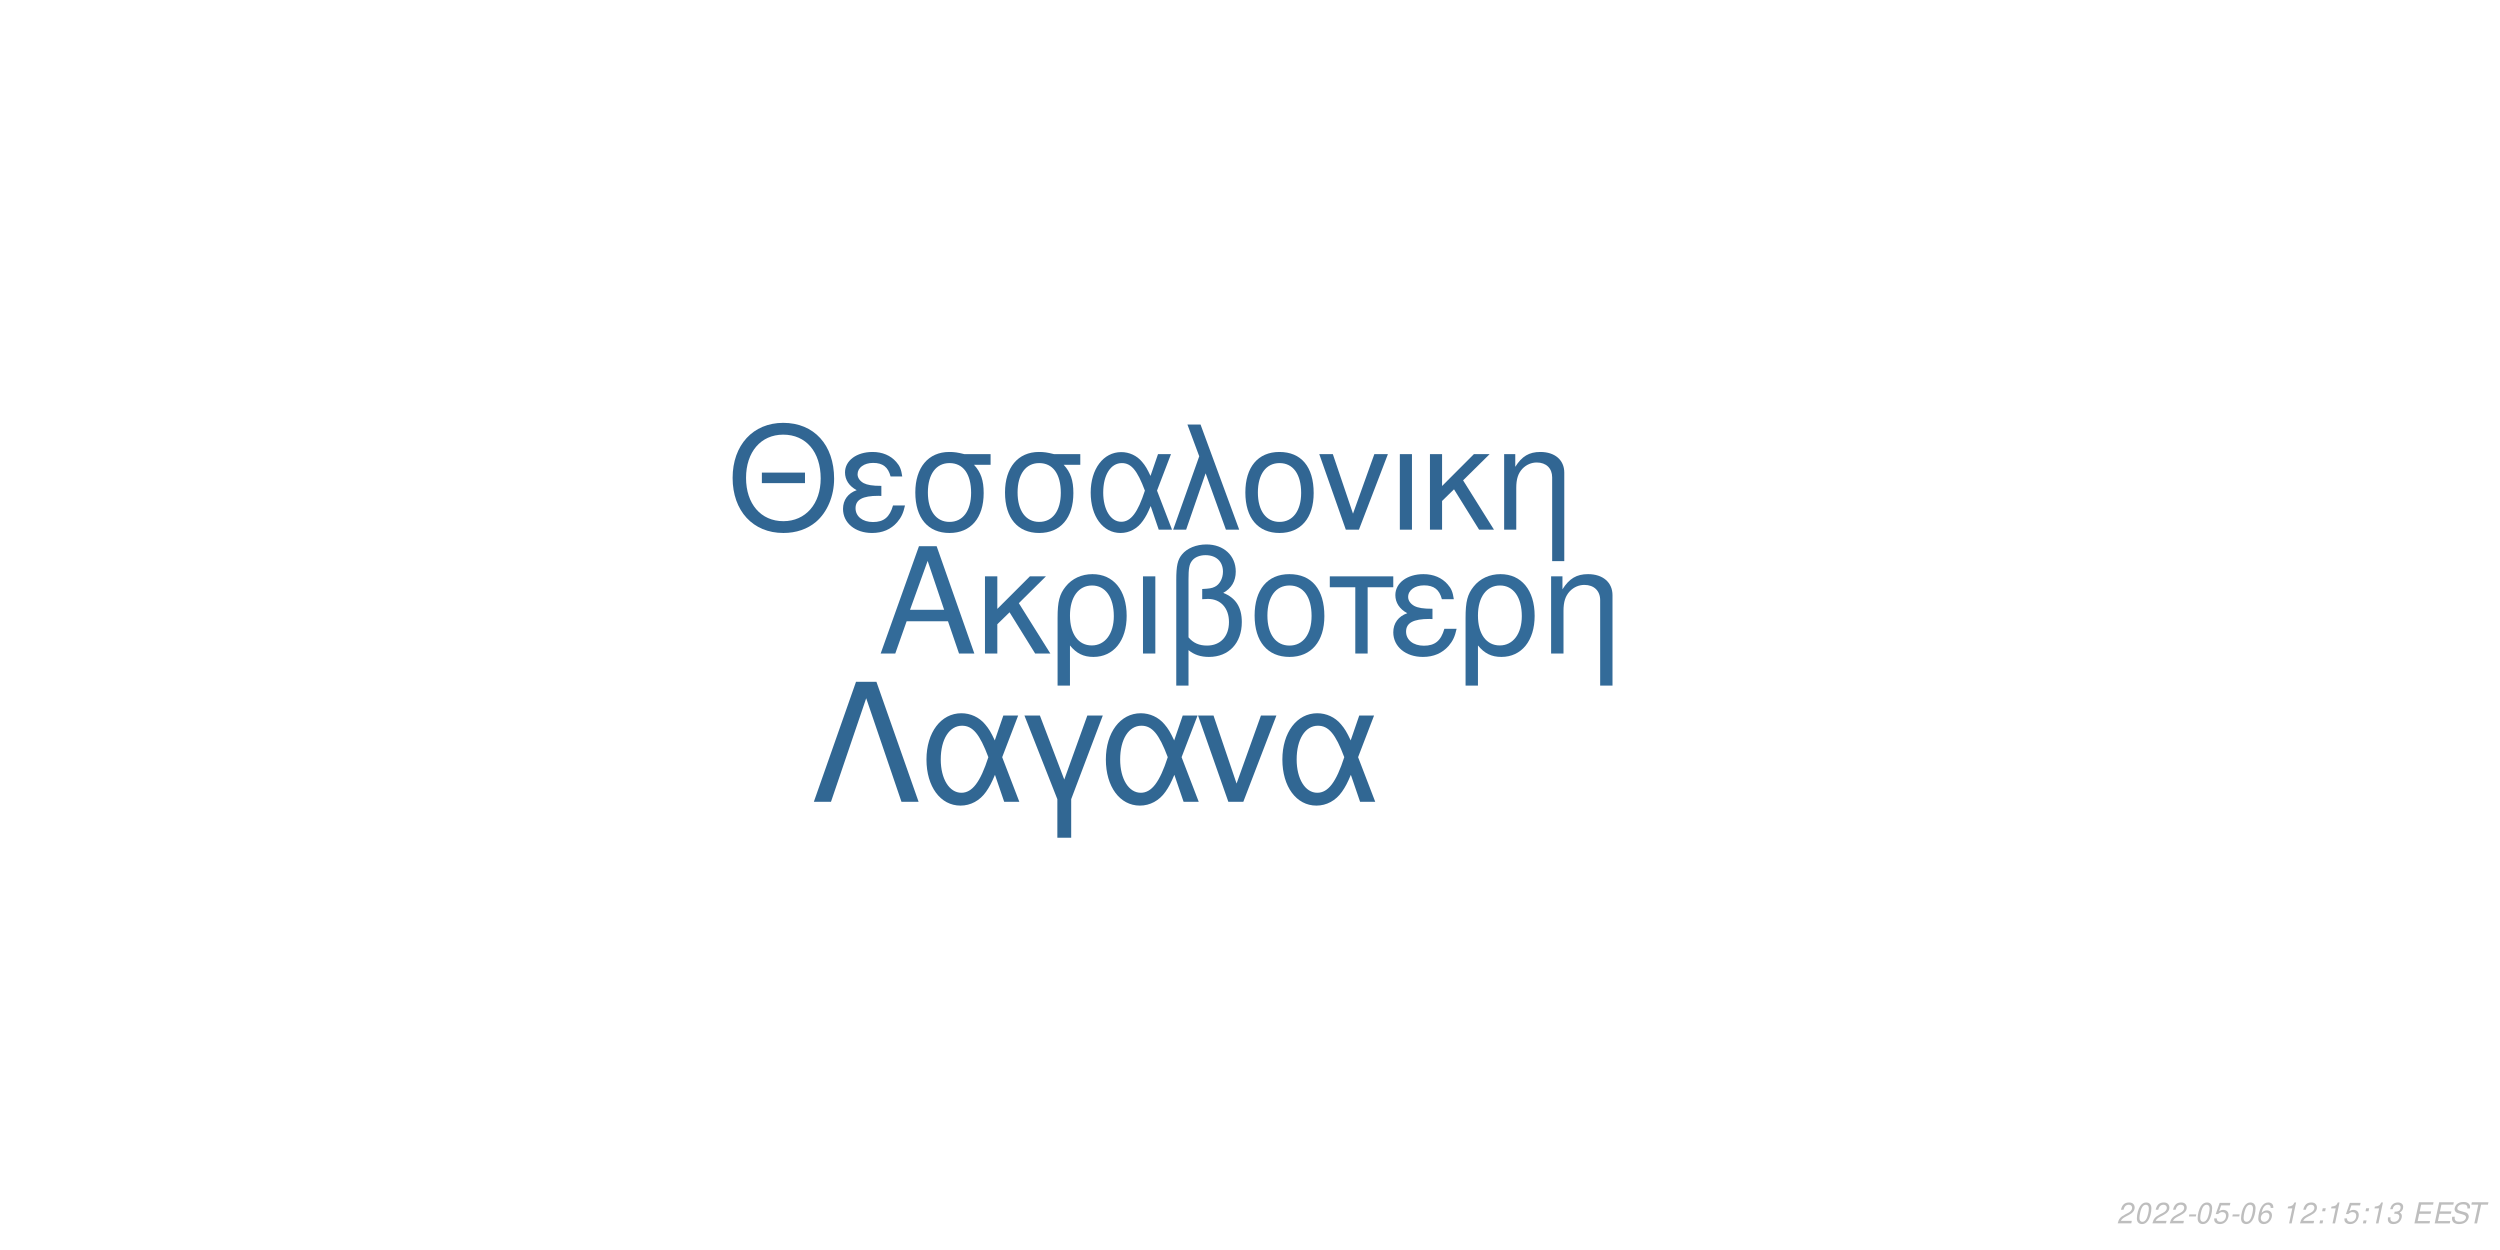
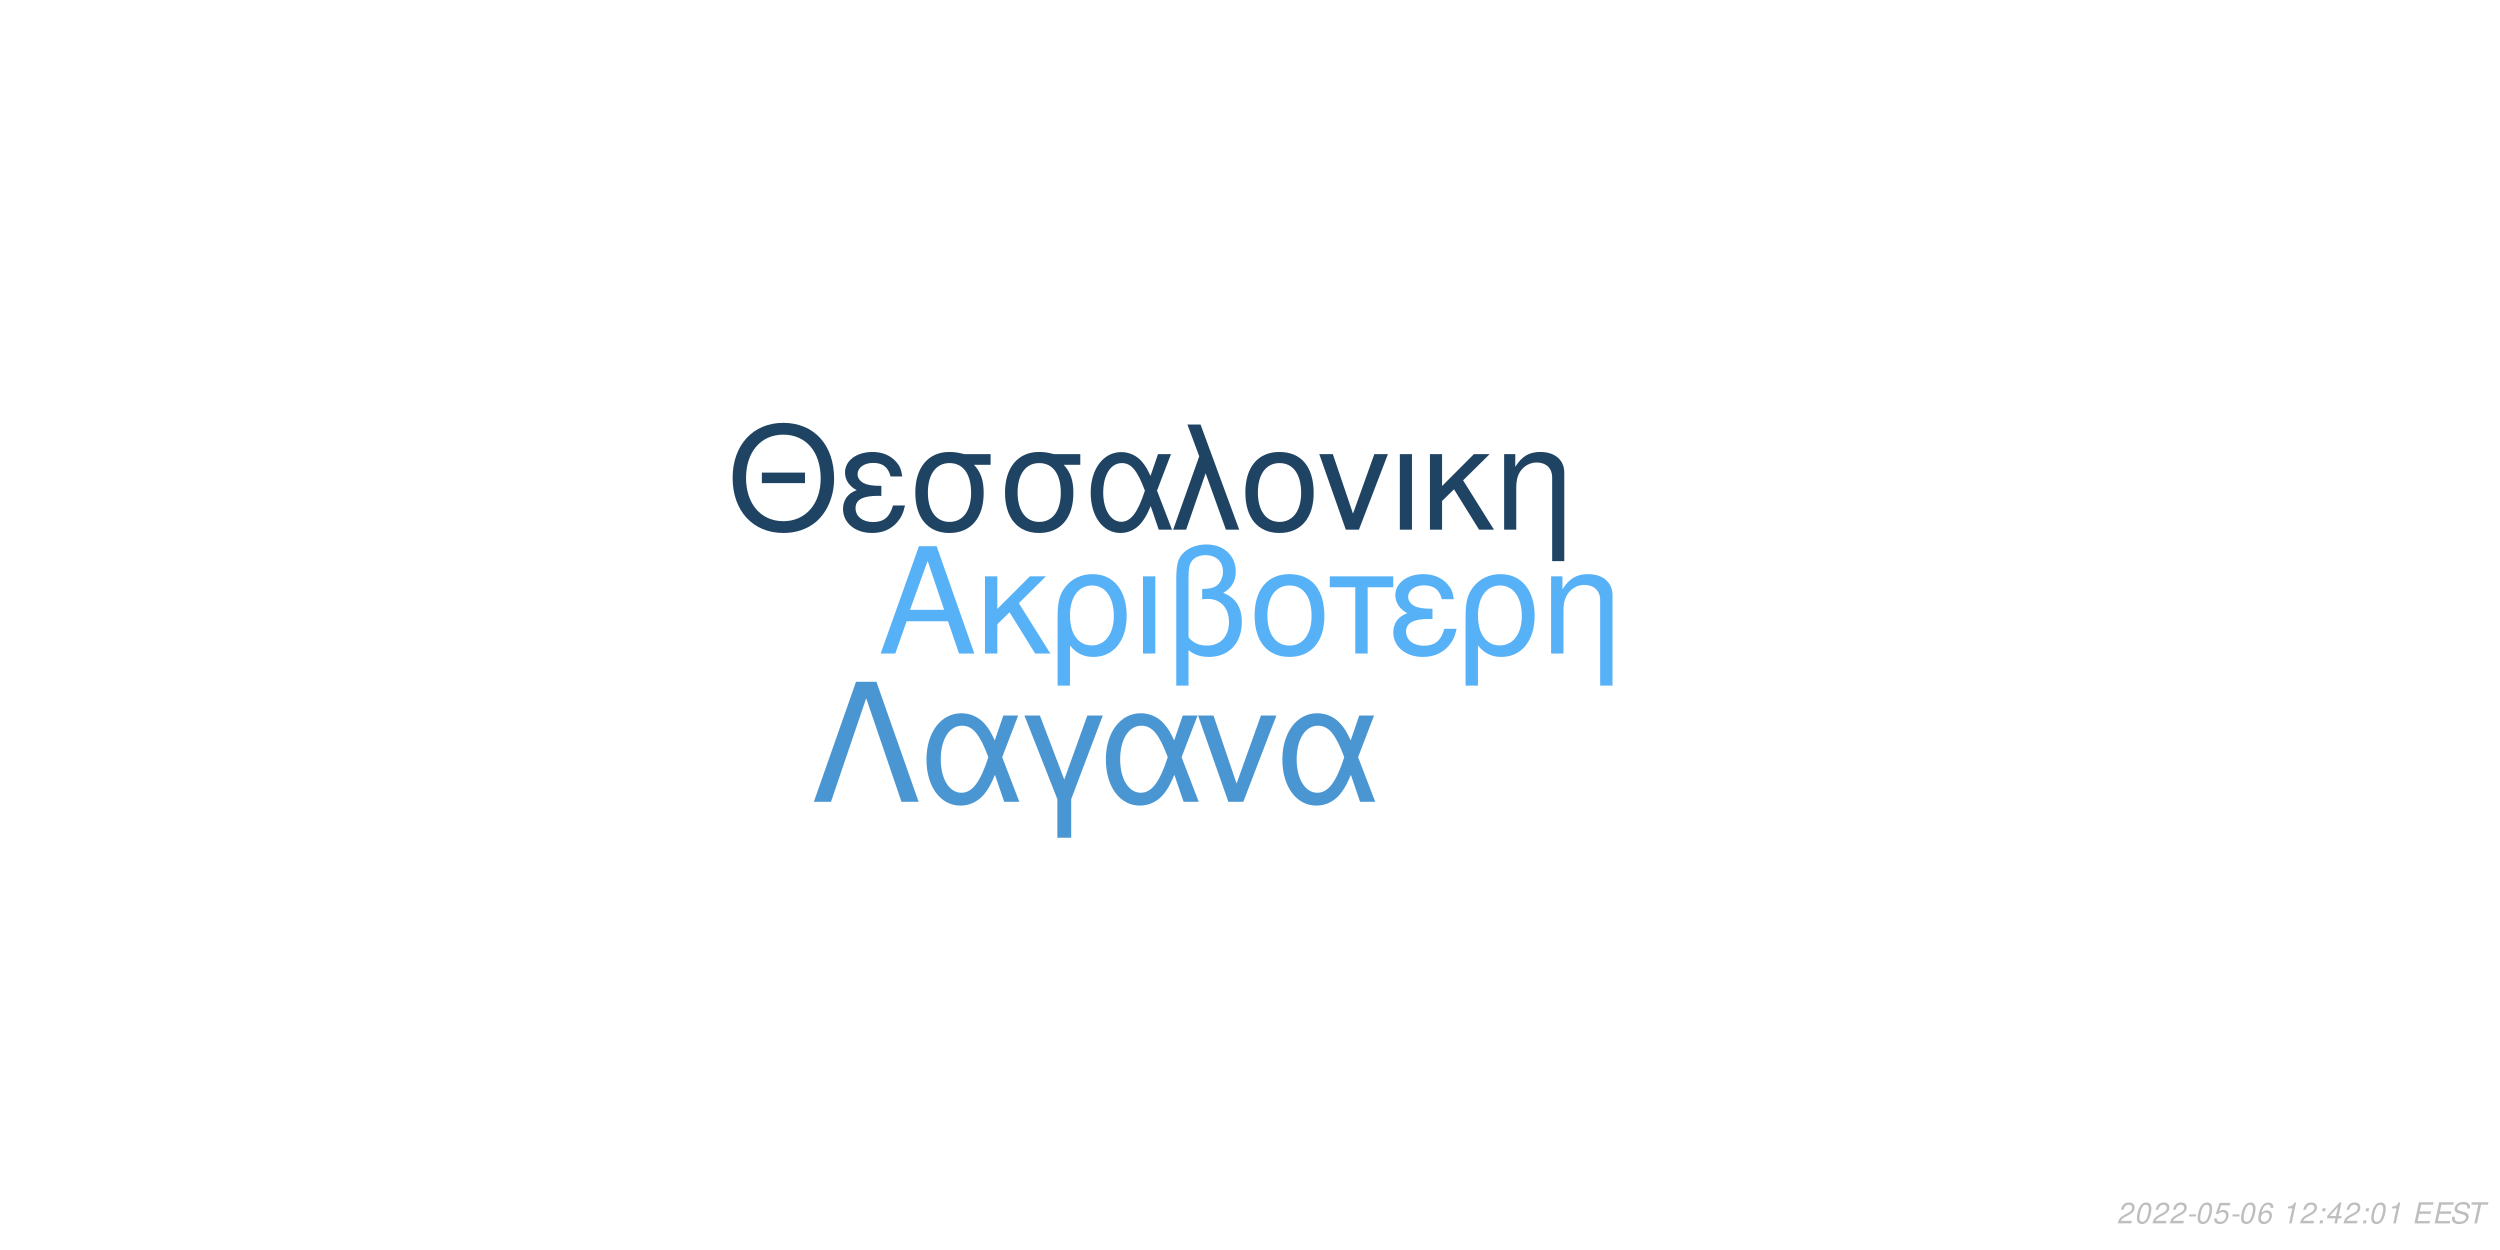
<svg xmlns="http://www.w3.org/2000/svg" xmlns:xlink="http://www.w3.org/1999/xlink" width="864pt" height="432pt" viewBox="0 0 864 432" version="1.1">
  <defs>
    <g>
      <symbol overflow="visible" id="glyph0-0">
        <path style="stroke:none;" d="" />
      </symbol>
      <symbol overflow="visible" id="glyph0-1">
        <path style="stroke:none;" d="M 24.125 -11.141 L 27.938 0 L 33.234 0 L 20.203 -37.094 L 14.094 -37.094 L 0.859 0 L 5.906 0 L 9.828 -11.141 Z M 22.797 -15.109 L 11 -15.109 L 17.094 -32.016 Z M 22.797 -15.109 " />
      </symbol>
      <symbol overflow="visible" id="glyph0-2">
        <path style="stroke:none;" d="M 7.172 -15.422 L 7.172 -26.672 L 2.906 -26.672 L 2.906 0 L 7.172 0 L 7.172 -10.125 L 11.406 -14.25 L 20.25 0 L 25.5 0 L 14.609 -17.406 L 23.969 -26.672 L 18.422 -26.672 Z M 7.172 -15.422 " />
      </symbol>
      <symbol overflow="visible" id="glyph0-3">
        <path style="stroke:none;" d="M 3 11.094 L 7.281 11.094 L 7.281 -2.797 C 9.516 -0.047 11.953 1.172 15.375 1.172 C 22.344 1.172 26.875 -4.422 26.875 -13.031 C 26.875 -21.891 22.297 -27.438 15.062 -27.438 C 11.297 -27.438 7.984 -25.906 5.797 -23.156 C 3.672 -20.516 3 -17.969 3 -12.359 Z M 14.906 -23.516 C 19.547 -23.516 22.438 -19.438 22.438 -12.922 C 22.438 -6.812 19.391 -2.797 14.812 -2.797 C 10.172 -2.797 7.281 -6.766 7.281 -13.125 C 7.281 -19.484 10.234 -23.516 14.906 -23.516 Z M 14.906 -23.516 " />
      </symbol>
      <symbol overflow="visible" id="glyph0-4">
        <path style="stroke:none;" d="M 3.516 0 L 7.781 0 L 7.781 -26.672 L 3.516 -26.672 Z M 3.516 0 " />
      </symbol>
      <symbol overflow="visible" id="glyph0-5">
        <path style="stroke:none;" d="M 4.016 11.094 L 8.25 11.094 L 8.25 -1.172 C 10.172 0.406 12.422 1.172 15.312 1.172 C 22.188 1.172 26.672 -3.609 26.672 -10.891 C 26.672 -15.984 24.578 -19.234 20.25 -20.969 C 23.109 -22.547 24.578 -25.031 24.578 -28.344 C 24.578 -33.844 20.406 -37.703 14.453 -37.703 C 10.938 -37.703 7.734 -36.391 6 -34.25 C 4.484 -32.422 4.016 -30.328 4.016 -25.391 Z M 8.25 -25.656 C 8.25 -29.359 8.5 -30.844 9.469 -32.062 C 10.375 -33.281 12.156 -34 14.094 -34 C 17.812 -34 20.156 -31.812 20.156 -28.297 C 20.156 -25.953 18.984 -23.812 17.297 -23.047 C 16.281 -22.547 15.469 -22.438 12.984 -22.297 L 12.984 -18.781 C 13.734 -18.828 14.344 -18.875 14.969 -18.875 C 19.344 -18.875 22.234 -15.719 22.234 -10.891 C 22.234 -5.906 19.281 -2.75 14.656 -2.75 C 11.953 -2.75 9.922 -3.609 8.25 -5.594 Z M 8.25 -25.656 " />
      </symbol>
      <symbol overflow="visible" id="glyph0-6">
        <path style="stroke:none;" d="M 14.094 -27.438 C 6.562 -27.438 2.094 -22.094 2.094 -13.125 C 2.094 -4.125 6.562 1.172 14.141 1.172 C 21.672 1.172 26.203 -4.172 26.203 -12.922 C 26.203 -22.188 21.828 -27.438 14.094 -27.438 Z M 14.141 -23.516 C 18.938 -23.516 21.781 -19.594 21.781 -12.984 C 21.781 -6.672 18.828 -2.75 14.141 -2.75 C 9.422 -2.75 6.516 -6.672 6.516 -13.125 C 6.516 -19.594 9.422 -23.516 14.141 -23.516 Z M 14.141 -23.516 " />
      </symbol>
      <symbol overflow="visible" id="glyph0-7">
        <path style="stroke:none;" d="M 7.891 0 L 12.156 0 L 12.156 -22.906 L 21.016 -22.906 L 21.016 -26.672 L -0.922 -26.672 L -0.922 -22.906 L 7.891 -22.906 Z M 7.891 0 " />
      </symbol>
      <symbol overflow="visible" id="glyph0-8">
        <path style="stroke:none;" d="M 14.562 -15.469 C 11.344 -15.469 9.562 -15.781 8.297 -16.438 C 6.922 -17.203 6.156 -18.328 6.156 -19.547 C 6.156 -21.891 8.453 -23.562 11.656 -23.562 C 15.062 -23.562 16.953 -22.094 17.812 -18.781 L 21.938 -18.781 C 21.578 -21.266 21.062 -22.5 19.797 -23.922 C 17.812 -26.203 14.906 -27.438 11.453 -27.438 C 5.797 -27.438 1.734 -24.375 1.734 -20.203 C 1.734 -17.609 3.156 -15.375 5.859 -13.938 C 2.797 -12.875 1.016 -10.484 1.016 -7.328 C 1.016 -2.391 5.297 1.172 11.25 1.172 C 14.969 1.172 17.906 -0.109 20.156 -2.641 C 21.578 -4.328 22.297 -5.797 22.906 -8.547 L 18.672 -8.547 C 17.5 -4.422 15.422 -2.703 11.609 -2.703 C 7.938 -2.703 5.438 -4.688 5.438 -7.578 C 5.438 -10.578 7.938 -11.953 13.484 -11.953 C 13.641 -11.953 14.094 -11.953 14.562 -11.906 Z M 14.562 -15.469 " />
      </symbol>
      <symbol overflow="visible" id="glyph0-9">
        <path style="stroke:none;" d="M 3.562 -26.672 L 3.562 0 L 7.844 0 L 7.844 -14.703 C 7.844 -17.906 8.5 -19.891 10.031 -21.531 C 11.406 -22.953 13.188 -23.719 15.062 -23.719 C 18.375 -23.719 20.516 -21.672 20.516 -18.469 L 20.516 11.094 L 24.781 11.094 L 24.781 -20.156 C 24.781 -24.578 21.469 -27.438 16.328 -27.438 C 12.359 -27.438 9.828 -25.906 7.484 -22.188 L 7.484 -26.672 Z M 3.562 -26.672 " />
      </symbol>
      <symbol overflow="visible" id="glyph1-0">
        <path style="stroke:none;" d="" />
      </symbol>
      <symbol overflow="visible" id="glyph1-1">
        <path style="stroke:none;" d="M 26.859 -19.734 L 11.953 -19.734 L 11.953 -16.094 L 26.859 -16.094 Z M 19.328 -36.922 C 8.922 -36.922 1.844 -29.25 1.844 -17.891 C 1.844 -6.484 8.875 1.141 19.391 1.141 C 23.812 1.141 27.703 -0.203 30.641 -2.688 C 34.578 -6.031 36.922 -11.656 36.922 -17.594 C 36.922 -29.297 30 -36.922 19.328 -36.922 Z M 19.328 -32.844 C 27.203 -32.844 32.281 -26.906 32.281 -17.688 C 32.281 -8.922 27.062 -2.938 19.391 -2.938 C 11.609 -2.938 6.484 -8.922 6.484 -17.891 C 6.484 -26.859 11.609 -32.844 19.328 -32.844 Z M 19.328 -32.844 " />
      </symbol>
      <symbol overflow="visible" id="glyph1-2">
        <path style="stroke:none;" d="M 14.25 -15.141 C 11.109 -15.141 9.375 -15.453 8.125 -16.094 C 6.781 -16.844 6.031 -17.938 6.031 -19.141 C 6.031 -21.422 8.266 -23.078 11.406 -23.078 C 14.75 -23.078 16.594 -21.625 17.438 -18.391 L 21.469 -18.391 C 21.125 -20.828 20.625 -22.031 19.391 -23.422 C 17.438 -25.656 14.594 -26.859 11.219 -26.859 C 5.688 -26.859 1.688 -23.875 1.688 -19.781 C 1.688 -17.234 3.094 -15.047 5.734 -13.656 C 2.734 -12.609 1 -10.266 1 -7.172 C 1 -2.344 5.188 1.141 11.016 1.141 C 14.656 1.141 17.547 -0.094 19.734 -2.594 C 21.125 -4.234 21.828 -5.688 22.422 -8.375 L 18.281 -8.375 C 17.141 -4.328 15.094 -2.641 11.359 -2.641 C 7.766 -2.641 5.328 -4.578 5.328 -7.422 C 5.328 -10.359 7.766 -11.703 13.203 -11.703 C 13.359 -11.703 13.797 -11.703 14.25 -11.656 Z M 14.25 -15.141 " />
      </symbol>
      <symbol overflow="visible" id="glyph1-3">
        <path style="stroke:none;" d="M 29 -26.109 L 19.938 -26.109 C 17.594 -26.703 16.438 -26.859 14.703 -26.859 C 7.469 -26.859 2.984 -21.469 2.984 -12.859 C 2.984 -4.031 7.375 1.141 14.797 1.141 C 22.172 1.141 26.609 -4.078 26.609 -12.656 C 26.609 -17.047 25.656 -19.828 23.266 -22.422 L 29 -22.422 Z M 14.797 -23.016 C 19.531 -23.016 22.266 -19.234 22.266 -12.75 C 22.266 -6.531 19.438 -2.688 14.797 -2.688 C 10.172 -2.688 7.328 -6.531 7.328 -12.859 C 7.328 -19.188 10.172 -23.016 14.797 -23.016 Z M 14.797 -23.016 " />
      </symbol>
      <symbol overflow="visible" id="glyph1-4">
        <path style="stroke:none;" d="M 29.344 -26.109 L 24.859 -26.109 L 22.266 -18.578 C 21.125 -21.031 20.484 -22.125 19.328 -23.469 C 17.547 -25.609 14.906 -26.812 12.156 -26.812 C 5.984 -26.812 1.594 -20.984 1.594 -12.812 C 1.594 -4.578 5.828 1.141 11.906 1.141 C 14.953 1.141 17.734 -0.344 19.625 -3.047 C 20.672 -4.531 21.281 -5.688 22.328 -8.172 L 25.109 0 L 29.703 0 L 24.516 -13.5 Z M 20.328 -13.5 C 17.891 -5.922 15.453 -2.734 12.156 -2.734 C 8.516 -2.734 5.922 -6.922 5.922 -12.812 C 5.922 -18.938 8.516 -23.016 12.359 -23.016 C 15.594 -23.016 17.688 -20.531 20.328 -13.5 Z M 20.328 -13.5 " />
      </symbol>
      <symbol overflow="visible" id="glyph1-5">
        <path style="stroke:none;" d="M 1.094 0 L 5.578 0 L 12.312 -19.484 L 19.328 0 L 23.922 0 L 10.562 -36.328 L 6.031 -36.328 L 10.109 -25.359 Z M 1.094 0 " />
      </symbol>
      <symbol overflow="visible" id="glyph1-6">
        <path style="stroke:none;" d="M 13.797 -26.859 C 6.422 -26.859 2.047 -21.625 2.047 -12.859 C 2.047 -4.031 6.422 1.141 13.859 1.141 C 21.234 1.141 25.656 -4.078 25.656 -12.656 C 25.656 -21.719 21.375 -26.859 13.797 -26.859 Z M 13.859 -23.016 C 18.531 -23.016 21.328 -19.188 21.328 -12.703 C 21.328 -6.531 18.438 -2.688 13.859 -2.688 C 9.219 -2.688 6.375 -6.531 6.375 -12.859 C 6.375 -19.188 9.219 -23.016 13.859 -23.016 Z M 13.859 -23.016 " />
      </symbol>
      <symbol overflow="visible" id="glyph1-7">
        <path style="stroke:none;" d="M 14.297 0 L 24.312 -26.109 L 19.625 -26.109 L 12.25 -5.531 L 5.281 -26.109 L 0.594 -26.109 L 9.766 0 Z M 14.297 0 " />
      </symbol>
      <symbol overflow="visible" id="glyph1-8">
        <path style="stroke:none;" d="M 3.438 0 L 7.625 0 L 7.625 -26.109 L 3.438 -26.109 Z M 3.438 0 " />
      </symbol>
      <symbol overflow="visible" id="glyph1-9">
        <path style="stroke:none;" d="M 7.031 -15.094 L 7.031 -26.109 L 2.844 -26.109 L 2.844 0 L 7.031 0 L 7.031 -9.922 L 11.156 -13.953 L 19.828 0 L 24.969 0 L 14.297 -17.047 L 23.469 -26.109 L 18.031 -26.109 Z M 7.031 -15.094 " />
      </symbol>
      <symbol overflow="visible" id="glyph1-10">
        <path style="stroke:none;" d="M 3.484 -26.109 L 3.484 0 L 7.672 0 L 7.672 -14.406 C 7.672 -17.547 8.328 -19.484 9.812 -21.078 C 11.156 -22.469 12.906 -23.219 14.75 -23.219 C 17.984 -23.219 20.078 -21.234 20.078 -18.094 L 20.078 10.859 L 24.266 10.859 L 24.266 -19.734 C 24.266 -24.062 21.031 -26.859 16 -26.859 C 12.109 -26.859 9.609 -25.359 7.328 -21.719 L 7.328 -26.109 Z M 3.484 -26.109 " />
      </symbol>
      <symbol overflow="visible" id="glyph2-0">
        <path style="stroke:none;" d="" />
      </symbol>
      <symbol overflow="visible" id="glyph2-1">
        <path style="stroke:none;" d="M 22.531 -41.484 L 15.484 -41.484 L 0.906 0 L 6.828 0 L 19 -35.797 L 31.188 0 L 37.109 0 Z M 22.531 -41.484 " />
      </symbol>
      <symbol overflow="visible" id="glyph2-2">
        <path style="stroke:none;" d="M 33.516 -29.812 L 28.391 -29.812 L 25.438 -21.219 C 24.125 -24.016 23.391 -25.266 22.078 -26.797 C 20.031 -29.25 17.016 -30.609 13.891 -30.609 C 6.828 -30.609 1.828 -23.953 1.828 -14.625 C 1.828 -5.234 6.656 1.312 13.594 1.312 C 17.078 1.312 20.266 -0.391 22.422 -3.469 C 23.609 -5.172 24.297 -6.484 25.5 -9.328 L 28.688 0 L 33.922 0 L 28 -15.422 Z M 23.219 -15.422 C 20.422 -6.766 17.641 -3.125 13.891 -3.125 C 9.734 -3.125 6.766 -7.906 6.766 -14.625 C 6.766 -21.625 9.734 -26.297 14.109 -26.297 C 17.812 -26.297 20.203 -23.453 23.219 -15.422 Z M 23.219 -15.422 " />
      </symbol>
      <symbol overflow="visible" id="glyph2-3">
        <path style="stroke:none;" d="M 12.062 12.406 L 16.844 12.406 L 16.844 -0.906 L 27.766 -29.812 L 22.422 -29.812 L 14.453 -7.688 L 6.031 -29.812 L 0.688 -29.812 L 12.062 -0.906 Z M 12.062 12.406 " />
      </symbol>
      <symbol overflow="visible" id="glyph2-4">
        <path style="stroke:none;" d="M 16.328 0 L 27.766 -29.812 L 22.422 -29.812 L 14 -6.312 L 6.031 -29.812 L 0.688 -29.812 L 11.156 0 Z M 16.328 0 " />
      </symbol>
      <symbol overflow="visible" id="glyph3-0">
        <path style="stroke:none;" d="" />
      </symbol>
      <symbol overflow="visible" id="glyph3-1">
        <path style="stroke:none;" d="M 5.234 -0.875 L 1.469 -0.875 C 1.641 -1.375 2.203 -1.891 3.109 -2.344 L 4.234 -2.938 C 5.562 -3.625 6.219 -4.469 6.219 -5.484 C 6.219 -5.938 6.062 -6.359 5.797 -6.656 C 5.469 -7.047 4.984 -7.234 4.312 -7.234 C 2.766 -7.234 1.891 -6.453 1.484 -4.734 L 2.375 -4.734 C 2.484 -5.188 2.609 -5.484 2.797 -5.75 C 3.094 -6.203 3.609 -6.453 4.188 -6.453 C 4.891 -6.453 5.344 -6.031 5.344 -5.375 C 5.344 -4.703 4.859 -4.094 4.016 -3.656 L 2.984 -3.125 C 1.234 -2.188 0.797 -1.656 0.344 -0.016 L 5.047 -0.016 Z M 5.234 -0.875 " />
      </symbol>
      <symbol overflow="visible" id="glyph3-2">
        <path style="stroke:none;" d="M 4.203 -7.234 C 3.375 -7.234 2.688 -6.812 2.125 -5.984 C 1.484 -5.047 0.984 -3.188 0.984 -1.734 C 0.984 -1.109 1.172 -0.562 1.484 -0.266 C 1.797 0.047 2.281 0.234 2.766 0.234 C 3.625 0.234 4.281 -0.156 4.859 -1.016 C 5.516 -1.953 6 -3.797 6 -5.266 C 6 -6.5 5.328 -7.234 4.203 -7.234 Z M 4.094 -6.453 C 4.734 -6.453 5.125 -5.984 5.125 -5.156 C 5.125 -4.203 4.781 -2.625 4.406 -1.812 C 3.984 -0.938 3.516 -0.547 2.875 -0.547 C 2.25 -0.547 1.875 -1.031 1.875 -1.828 C 1.875 -2.797 2.203 -4.344 2.594 -5.203 C 2.984 -6.047 3.453 -6.453 4.094 -6.453 Z M 4.094 -6.453 " />
      </symbol>
      <symbol overflow="visible" id="glyph3-3">
        <path style="stroke:none;" d="M 3.516 -3.125 L 1.125 -3.125 L 0.969 -2.406 L 3.359 -2.406 Z M 3.516 -3.125 " />
      </symbol>
      <symbol overflow="visible" id="glyph3-4">
        <path style="stroke:none;" d="M 6.297 -7.094 L 2.594 -7.094 L 1.234 -3.234 L 2.047 -3.234 C 2.656 -3.766 2.938 -3.906 3.531 -3.906 C 4.328 -3.906 4.797 -3.453 4.797 -2.688 C 4.797 -1.438 3.969 -0.547 2.828 -0.547 C 2.031 -0.547 1.609 -0.938 1.578 -1.734 L 0.703 -1.734 L 0.703 -1.516 C 0.703 -0.938 0.844 -0.547 1.188 -0.266 C 1.562 0.062 2.078 0.234 2.703 0.234 C 3.656 0.234 4.391 -0.156 4.984 -0.922 C 5.422 -1.5 5.672 -2.234 5.672 -2.953 C 5.672 -4 4.938 -4.672 3.812 -4.672 C 3.328 -4.672 2.906 -4.547 2.406 -4.234 L 3.109 -6.219 L 6.109 -6.219 Z M 6.297 -7.094 " />
      </symbol>
      <symbol overflow="visible" id="glyph3-5">
        <path style="stroke:none;" d="M 6.125 -5.344 L 6.141 -5.625 C 6.141 -6.609 5.453 -7.234 4.391 -7.234 C 3.438 -7.234 2.641 -6.719 2.016 -5.703 C 1.422 -4.781 0.938 -2.953 0.938 -1.688 C 0.938 -0.516 1.688 0.234 2.859 0.234 C 3.703 0.234 4.438 -0.156 5 -0.875 C 5.406 -1.422 5.672 -2.156 5.672 -2.766 C 5.672 -3.812 4.969 -4.5 3.906 -4.5 C 3.234 -4.5 2.672 -4.234 2.094 -3.625 C 2.406 -5.375 3.234 -6.453 4.25 -6.453 C 4.703 -6.453 5.062 -6.234 5.172 -5.844 C 5.203 -5.719 5.234 -5.578 5.25 -5.344 Z M 3.656 -3.734 C 4.344 -3.734 4.797 -3.281 4.797 -2.625 C 4.797 -1.469 3.984 -0.547 2.984 -0.547 C 2.297 -0.547 1.812 -1.047 1.812 -1.766 C 1.812 -2.859 2.625 -3.734 3.656 -3.734 Z M 3.656 -3.734 " />
      </symbol>
      <symbol overflow="visible" id="glyph3-6">
        <path style="stroke:none;" d="" />
      </symbol>
      <symbol overflow="visible" id="glyph3-7">
        <path style="stroke:none;" d="M 3.703 -5.188 L 2.594 0 L 3.469 0 L 5.016 -7.234 L 4.438 -7.234 C 3.906 -6.156 3.688 -6.016 2.234 -5.812 L 2.109 -5.188 Z M 3.703 -5.188 " />
      </symbol>
      <symbol overflow="visible" id="glyph3-8">
        <path style="stroke:none;" d="M 2.359 -1.031 L 1.312 -1.031 L 1.094 0 L 2.141 0 Z M 3.266 -5.234 L 2.219 -5.234 L 2 -4.203 L 3.047 -4.203 Z M 3.266 -5.234 " />
      </symbol>
      <symbol overflow="visible" id="glyph3-9">
-         <path style="stroke:none;" d="M 2.922 -3.312 C 3.125 -3.344 3.234 -3.344 3.375 -3.344 C 4.203 -3.344 4.688 -3 4.688 -2.406 C 4.688 -1.312 3.906 -0.547 2.781 -0.547 C 2.047 -0.547 1.594 -0.938 1.594 -1.562 C 1.594 -1.719 1.609 -1.844 1.656 -2.094 L 0.766 -2.094 C 0.734 -1.797 0.719 -1.641 0.719 -1.469 C 0.719 -0.375 1.406 0.234 2.641 0.234 C 3.547 0.234 4.297 -0.078 4.812 -0.656 C 5.266 -1.156 5.562 -1.875 5.562 -2.547 C 5.562 -3.125 5.344 -3.453 4.797 -3.734 C 5.641 -4.234 6.016 -4.844 6.016 -5.734 C 6.016 -6.656 5.312 -7.234 4.203 -7.234 C 3.375 -7.234 2.672 -6.938 2.188 -6.375 C 1.891 -6.031 1.703 -5.641 1.516 -4.906 L 2.391 -4.906 C 2.5 -5.359 2.594 -5.594 2.734 -5.812 C 3.047 -6.234 3.516 -6.453 4.078 -6.453 C 4.734 -6.453 5.141 -6.125 5.141 -5.578 C 5.141 -5.188 5.016 -4.797 4.797 -4.547 C 4.516 -4.234 4 -4.062 3.266 -4.062 L 3.078 -4.062 Z M 2.922 -3.312 " />
+         <path style="stroke:none;" d="M 3.625 -1.75 L 3.266 0 L 4.141 0 L 4.516 -1.75 L 5.562 -1.75 L 5.734 -2.531 L 4.688 -2.531 L 5.688 -7.234 L 5.016 -7.234 L 0.844 -2.672 L 0.641 -1.75 Z M 3.797 -2.531 L 1.594 -2.531 L 4.469 -5.703 Z M 3.797 -2.531 " />
      </symbol>
      <symbol overflow="visible" id="glyph3-10">
        <path style="stroke:none;" d="M 2.547 -3.312 L 6.5 -3.312 L 6.688 -4.141 L 2.719 -4.141 L 3.219 -6.469 L 7.344 -6.469 L 7.516 -7.297 L 2.453 -7.297 L 0.906 0 L 6.125 0 L 6.297 -0.812 L 2.016 -0.812 Z M 2.547 -3.312 " />
      </symbol>
      <symbol overflow="visible" id="glyph3-11">
        <path style="stroke:none;" d="M 7.062 -5.156 C 7.125 -5.438 7.141 -5.562 7.141 -5.703 C 7.141 -6.156 6.938 -6.594 6.594 -6.891 C 6.188 -7.25 5.656 -7.406 4.875 -7.406 C 3.844 -7.406 3.047 -7.125 2.5 -6.562 C 2.094 -6.141 1.781 -5.438 1.781 -4.922 C 1.781 -4.297 2.219 -3.766 2.891 -3.562 L 4.594 -3.094 C 5.406 -2.859 5.734 -2.578 5.734 -2.094 C 5.734 -1.781 5.547 -1.406 5.266 -1.141 C 4.844 -0.766 4.266 -0.578 3.453 -0.578 C 2.328 -0.578 1.812 -0.984 1.812 -1.906 C 1.812 -2.047 1.812 -2.125 1.844 -2.312 L 0.984 -2.312 C 0.906 -2.062 0.891 -1.906 0.891 -1.688 C 0.891 -0.484 1.797 0.234 3.297 0.234 C 4.359 0.234 5.234 -0.062 5.812 -0.609 C 6.344 -1.078 6.688 -1.797 6.688 -2.375 C 6.688 -2.641 6.609 -2.906 6.453 -3.156 C 6.234 -3.5 5.938 -3.703 5.469 -3.828 L 3.75 -4.312 C 2.984 -4.547 2.734 -4.734 2.734 -5.188 C 2.734 -5.547 2.875 -5.844 3.188 -6.109 C 3.547 -6.438 4.031 -6.594 4.703 -6.594 C 5.266 -6.594 5.688 -6.484 5.906 -6.297 C 6.094 -6.125 6.219 -5.797 6.219 -5.516 C 6.219 -5.422 6.203 -5.344 6.188 -5.156 Z M 7.062 -5.156 " />
      </symbol>
      <symbol overflow="visible" id="glyph3-12">
        <path style="stroke:none;" d="M 4.938 -6.469 L 7.312 -6.469 L 7.484 -7.297 L 1.75 -7.297 L 1.578 -6.469 L 3.984 -6.469 L 2.609 0 L 3.547 0 Z M 4.938 -6.469 " />
      </symbol>
    </g>
  </defs>
  <g id="surface1">
    <rect x="0" y="0" width="864" height="432" style="fill:rgb(100%,100%,100%);fill-opacity:1;stroke:none;" />
-     <g style="fill:rgb(20%,41.961%,60%);fill-opacity:1;">
+     <g style="fill:rgb(33.725%,69.412%,96.863%);fill-opacity:1;">
      <use xlink:href="#glyph0-1" x="303.5" y="225.861" />
      <use xlink:href="#glyph0-2" x="337.5" y="225.861" />
      <use xlink:href="#glyph0-3" x="362.5" y="225.861" />
      <use xlink:href="#glyph0-4" x="391.5" y="225.861" />
      <use xlink:href="#glyph0-5" x="402.5" y="225.861" />
      <use xlink:href="#glyph0-6" x="431.5" y="225.861" />
      <use xlink:href="#glyph0-7" x="460.5" y="225.861" />
      <use xlink:href="#glyph0-8" x="480.5" y="225.861" />
      <use xlink:href="#glyph0-3" x="503.5" y="225.861" />
      <use xlink:href="#glyph0-9" x="532.5" y="225.861" />
    </g>
-     <g style="fill:rgb(19.216%,40%,57.647%);fill-opacity:1;">
+     <g style="fill:rgb(12.157%,26.275%,38.824%);fill-opacity:1;">
      <use xlink:href="#glyph1-1" x="251.348" y="183.058" />
      <use xlink:href="#glyph1-2" x="290.348" y="183.058" />
      <use xlink:href="#glyph1-3" x="313.348" y="183.058" />
      <use xlink:href="#glyph1-3" x="344.348" y="183.058" />
      <use xlink:href="#glyph1-4" x="375.348" y="183.058" />
      <use xlink:href="#glyph1-5" x="404.348" y="183.058" />
      <use xlink:href="#glyph1-6" x="428.348" y="183.058" />
      <use xlink:href="#glyph1-7" x="455.348" y="183.058" />
      <use xlink:href="#glyph1-8" x="480.348" y="183.058" />
      <use xlink:href="#glyph1-9" x="491.348" y="183.058" />
      <use xlink:href="#glyph1-10" x="516.348" y="183.058" />
    </g>
-     <g style="fill:rgb(19.216%,40.392%,57.647%);fill-opacity:1;">
+     <g style="fill:rgb(28.627%,58.824%,82.745%);fill-opacity:1;">
      <use xlink:href="#glyph2-1" x="280.359" y="277.105" />
      <use xlink:href="#glyph2-2" x="318.359" y="277.105" />
      <use xlink:href="#glyph2-3" x="353.359" y="277.105" />
      <use xlink:href="#glyph2-2" x="380.359" y="277.105" />
      <use xlink:href="#glyph2-4" x="413.359" y="277.105" />
      <use xlink:href="#glyph2-2" x="441.359" y="277.105" />
    </g>
    <g style="fill:rgb(74.51%,74.51%,74.51%);fill-opacity:1;">
      <use xlink:href="#glyph3-1" x="731.52" y="422.81" />
      <use xlink:href="#glyph3-2" x="737.52" y="422.81" />
      <use xlink:href="#glyph3-1" x="743.52" y="422.81" />
      <use xlink:href="#glyph3-1" x="749.52" y="422.81" />
      <use xlink:href="#glyph3-3" x="755.52" y="422.81" />
      <use xlink:href="#glyph3-2" x="758.52" y="422.81" />
      <use xlink:href="#glyph3-4" x="764.52" y="422.81" />
      <use xlink:href="#glyph3-3" x="770.52" y="422.81" />
      <use xlink:href="#glyph3-2" x="773.52" y="422.81" />
      <use xlink:href="#glyph3-5" x="779.52" y="422.81" />
      <use xlink:href="#glyph3-6" x="785.52" y="422.81" />
      <use xlink:href="#glyph3-7" x="788.52" y="422.81" />
      <use xlink:href="#glyph3-1" x="794.52" y="422.81" />
      <use xlink:href="#glyph3-8" x="800.52" y="422.81" />
-       <use xlink:href="#glyph3-7" x="803.52" y="422.81" />
-       <use xlink:href="#glyph3-4" x="809.52" y="422.81" />
+       <use xlink:href="#glyph3-9" x="803.52" y="422.81" />
+       <use xlink:href="#glyph3-1" x="809.52" y="422.81" />
      <use xlink:href="#glyph3-8" x="815.52" y="422.81" />
-       <use xlink:href="#glyph3-7" x="818.52" y="422.81" />
-       <use xlink:href="#glyph3-9" x="824.52" y="422.81" />
+       <use xlink:href="#glyph3-2" x="818.52" y="422.81" />
+       <use xlink:href="#glyph3-7" x="824.52" y="422.81" />
      <use xlink:href="#glyph3-6" x="830.52" y="422.81" />
      <use xlink:href="#glyph3-10" x="833.52" y="422.81" />
      <use xlink:href="#glyph3-10" x="840.52" y="422.81" />
      <use xlink:href="#glyph3-11" x="846.52" y="422.81" />
      <use xlink:href="#glyph3-12" x="852.52" y="422.81" />
    </g>
  </g>
</svg>
